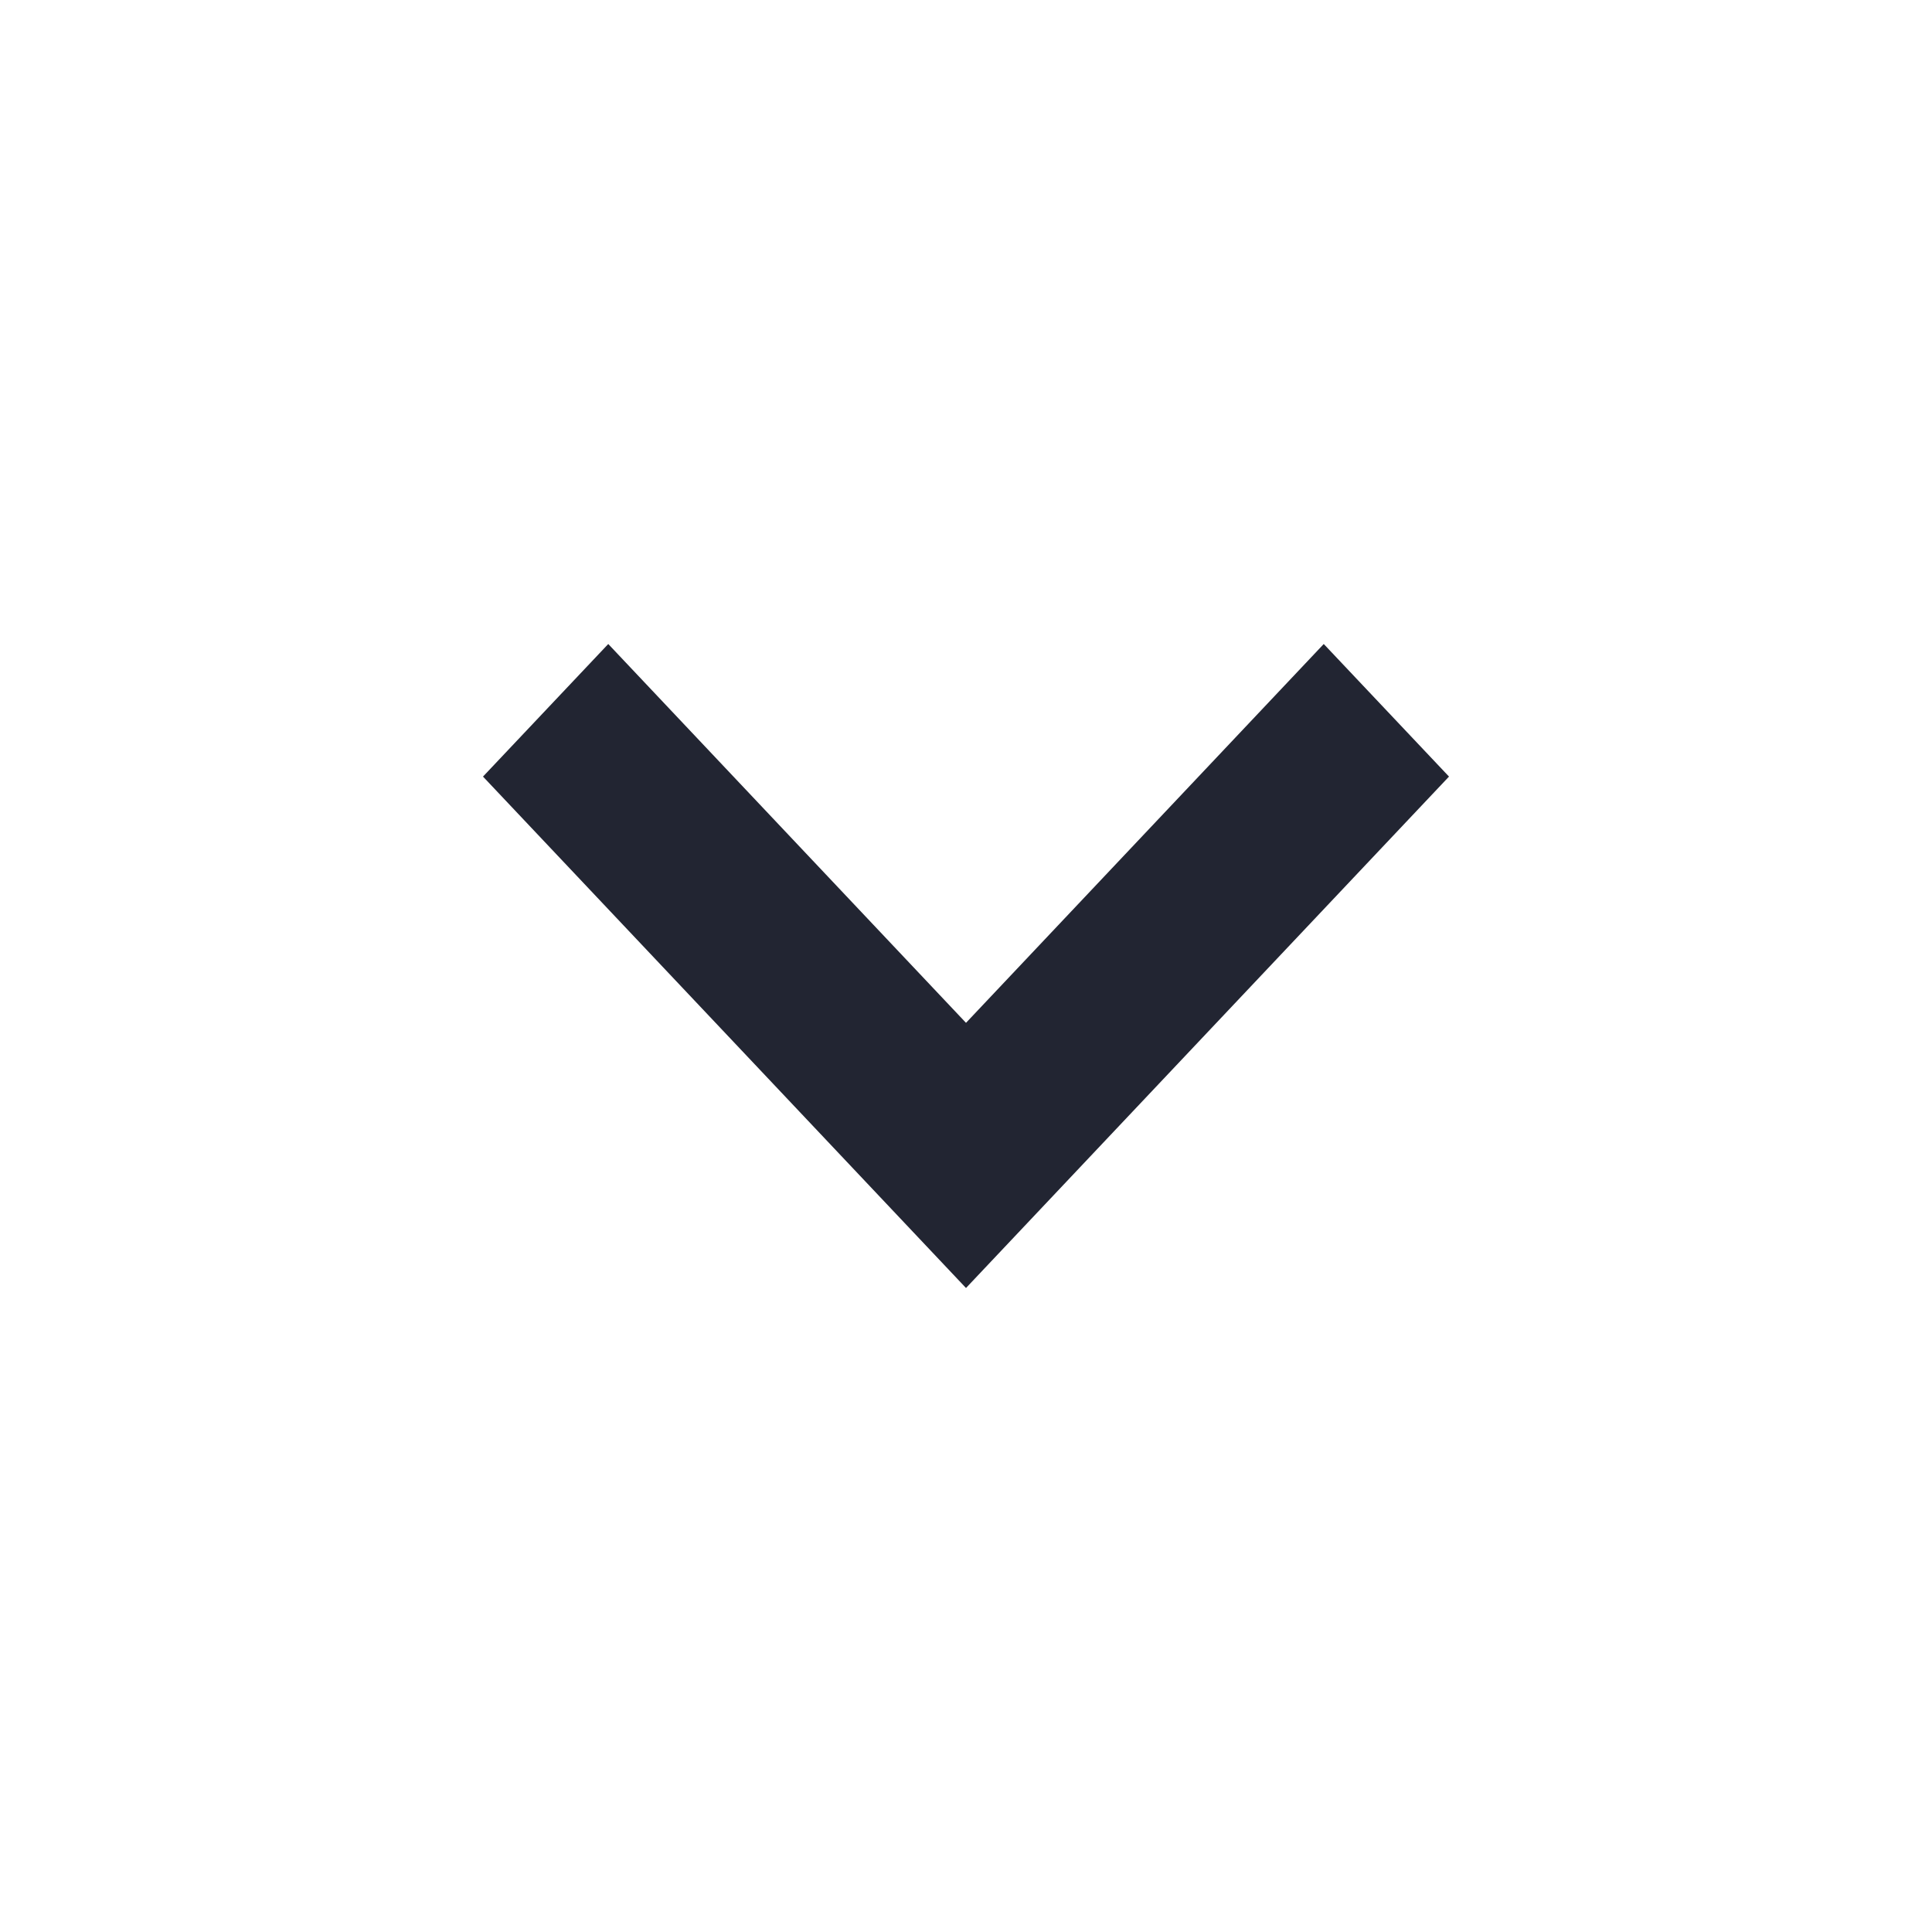
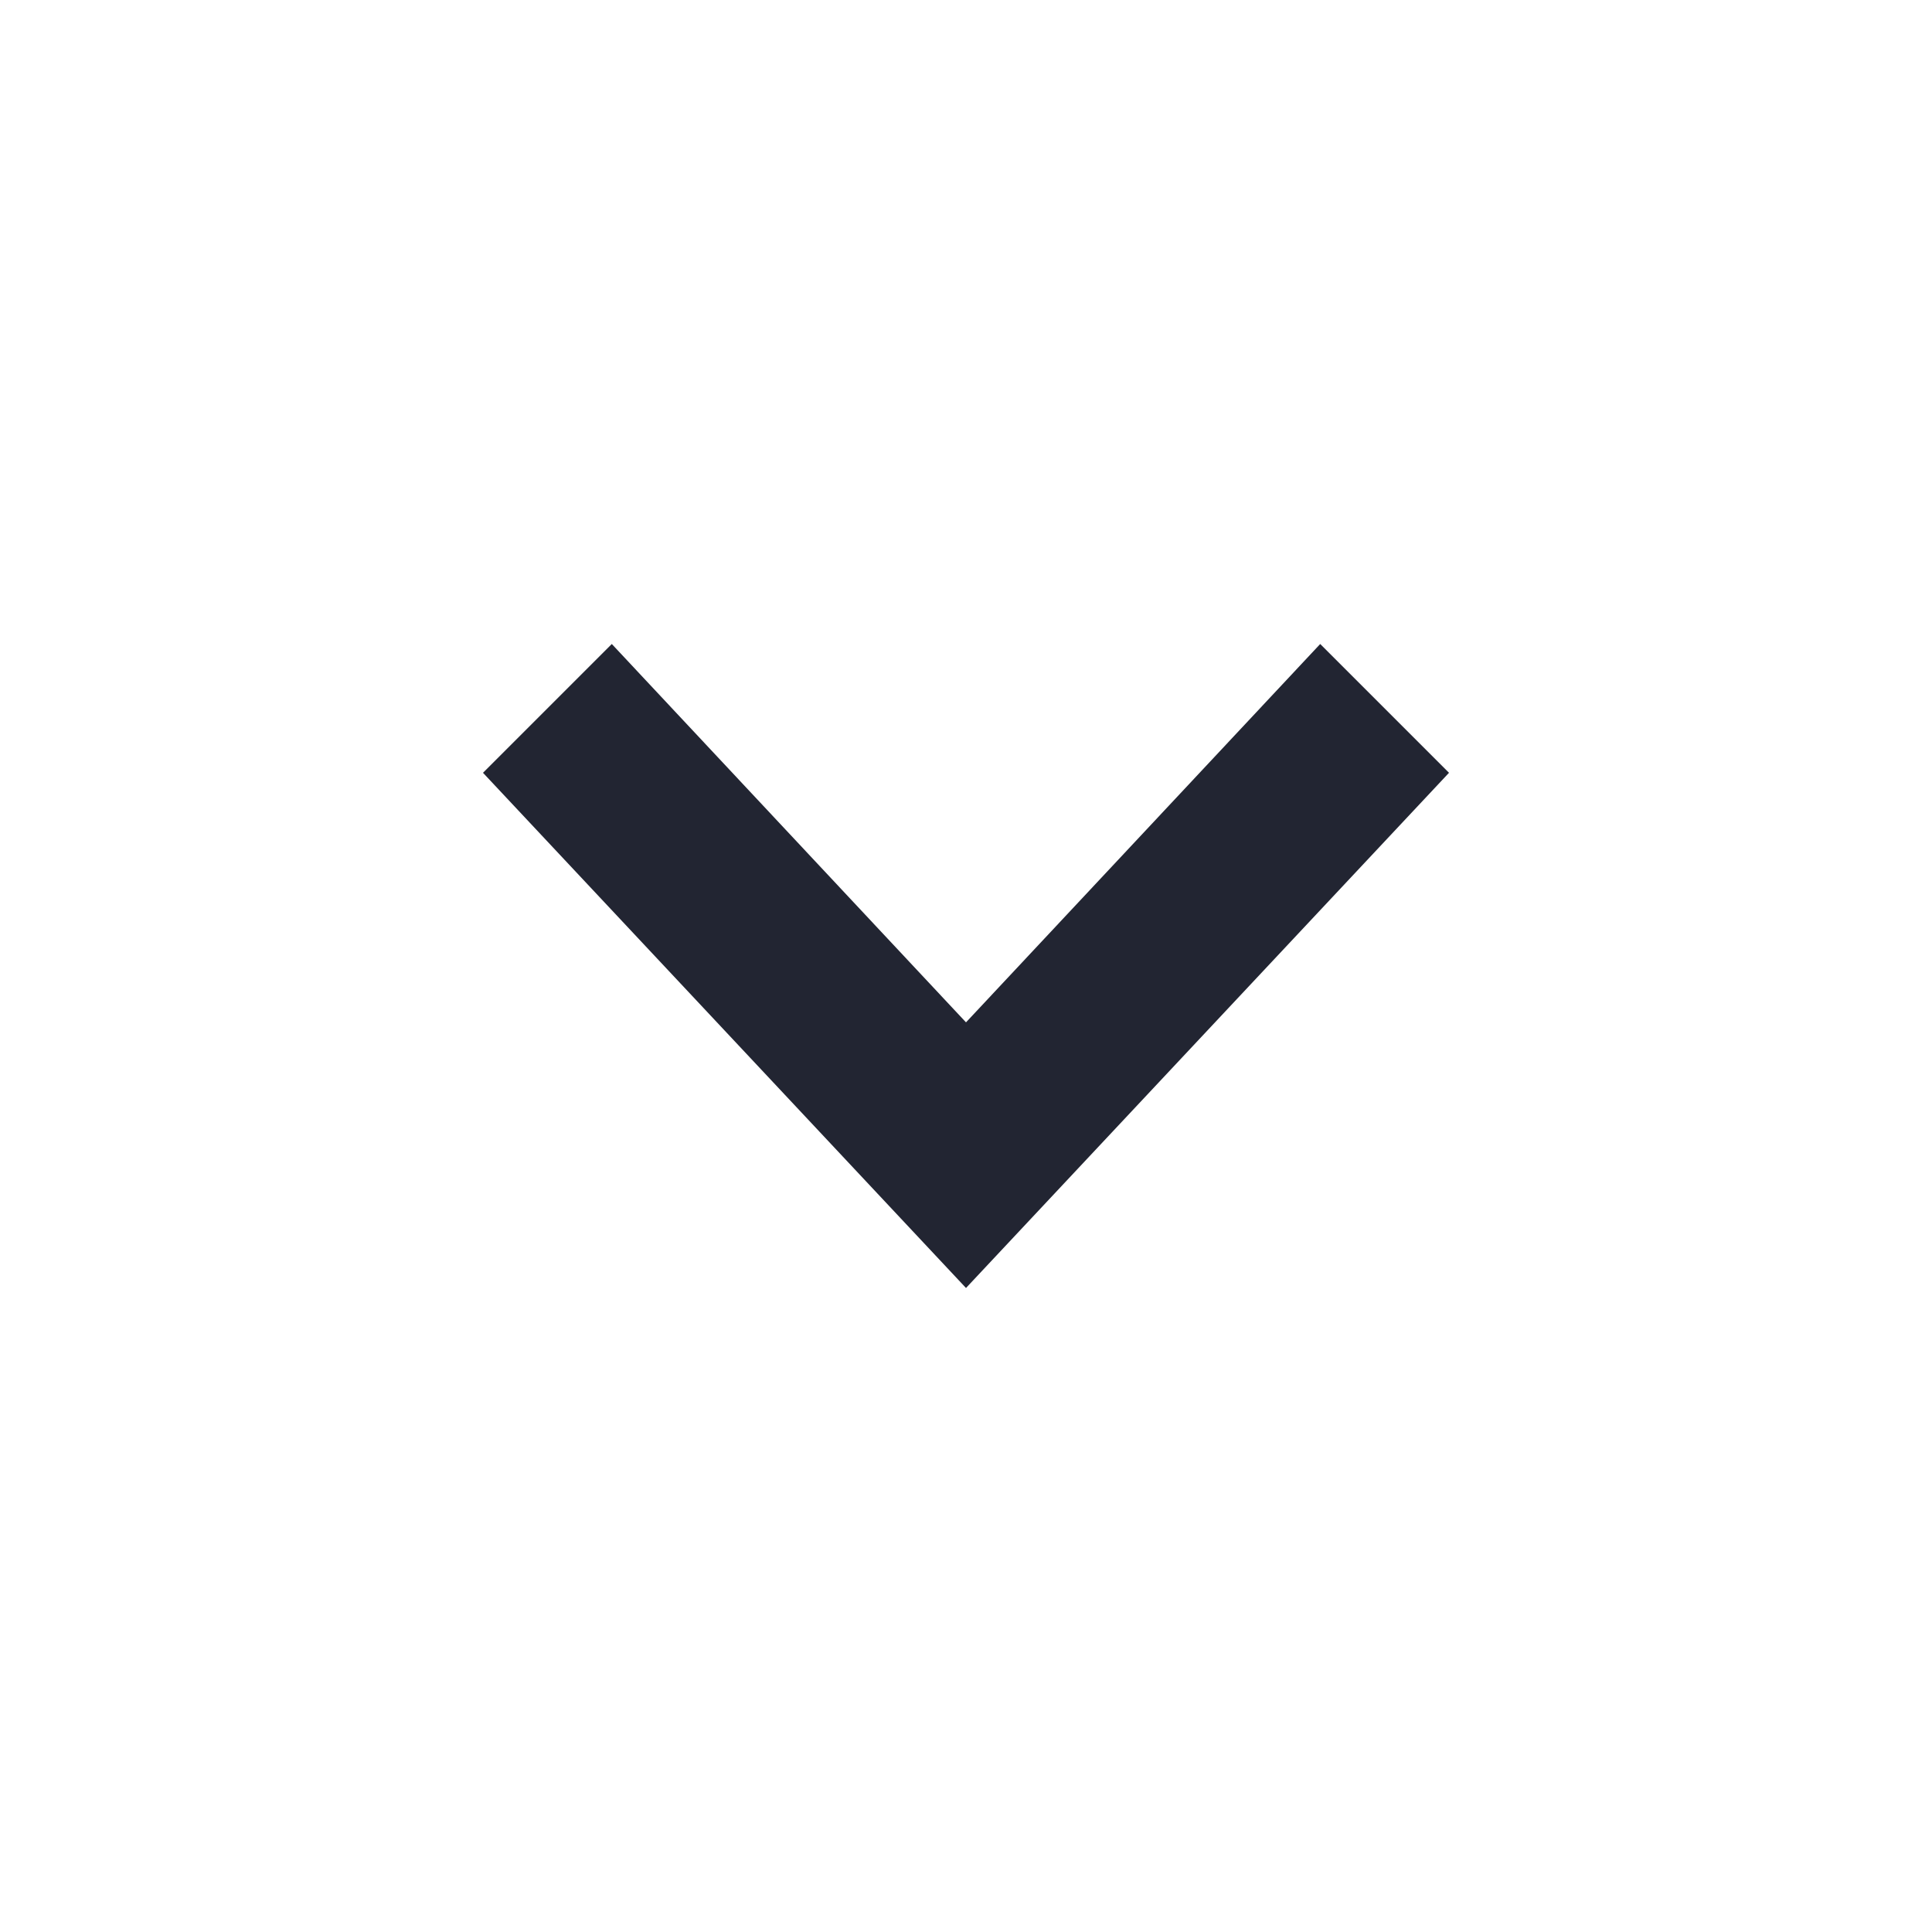
- <svg xmlns="http://www.w3.org/2000/svg" width="24" height="24" viewBox="0 0 24 24">
-   <defs>
-     <style>.a{fill:none;}.b{fill:#222532;}</style>
-   </defs>
-   <rect class="a" width="24" height="24" transform="translate(24) rotate(90)" />
-   <path class="b" d="M8.6,12.6l-6-6.353L4.156,4.6,8.6,9.306,13.044,4.6,14.6,6.247Z" transform="translate(3.4 3.4)" />
+ <svg xmlns="http://www.w3.org/2000/svg" version="1.1" id="Layer_1" x="0px" y="0px" viewBox="0 0 24 24" style="enable-background:new 0 0 24 24;" xml:space="preserve">
+   <style type="text/css">
+ 	.st0{fill:none;}
+ 	.st1{fill:#222532;}
+ </style>
+   <rect class="st0" width="24" height="24" />
+   <path class="st1" d="M12,16L6,9.6L7.6,8l4.4,4.7L16.4,8L18,9.6L12,16z" />
</svg>
